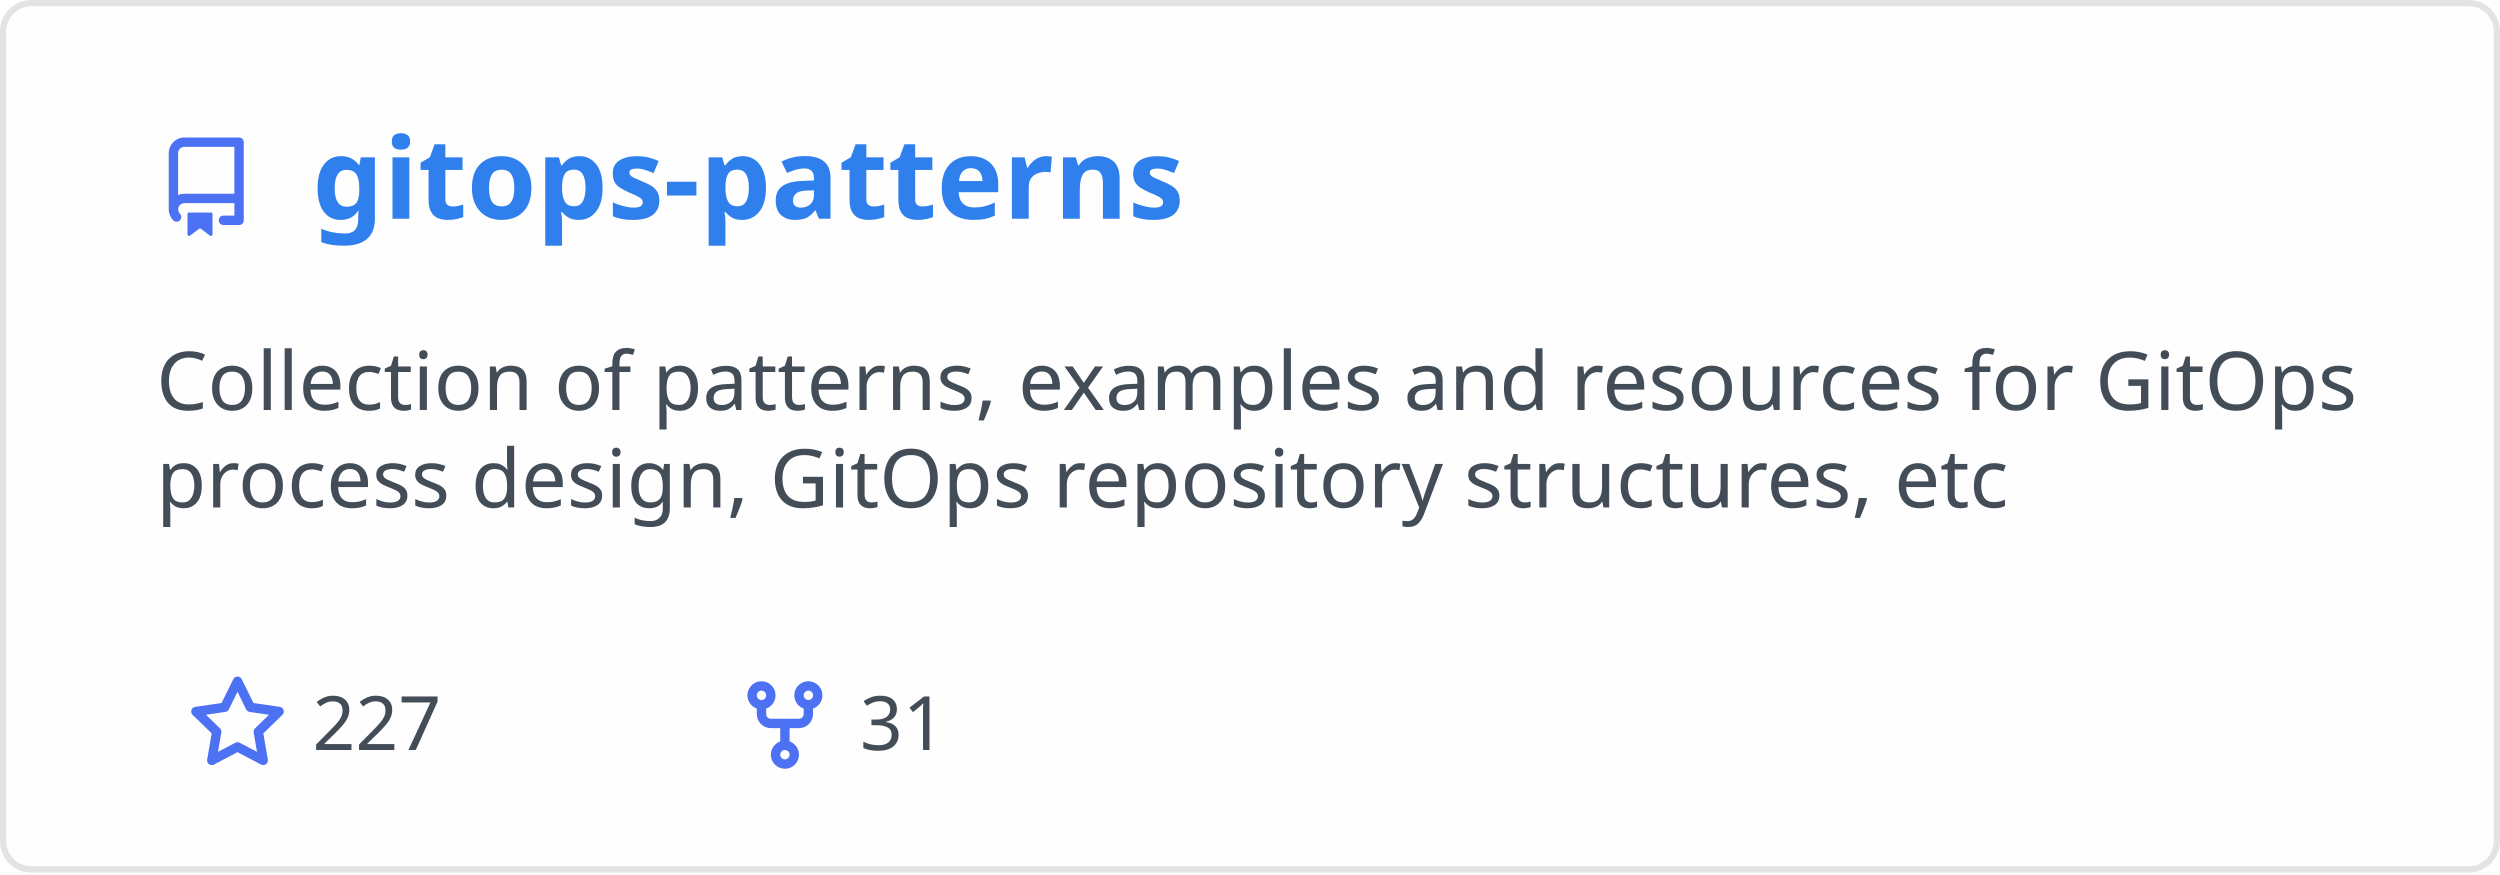
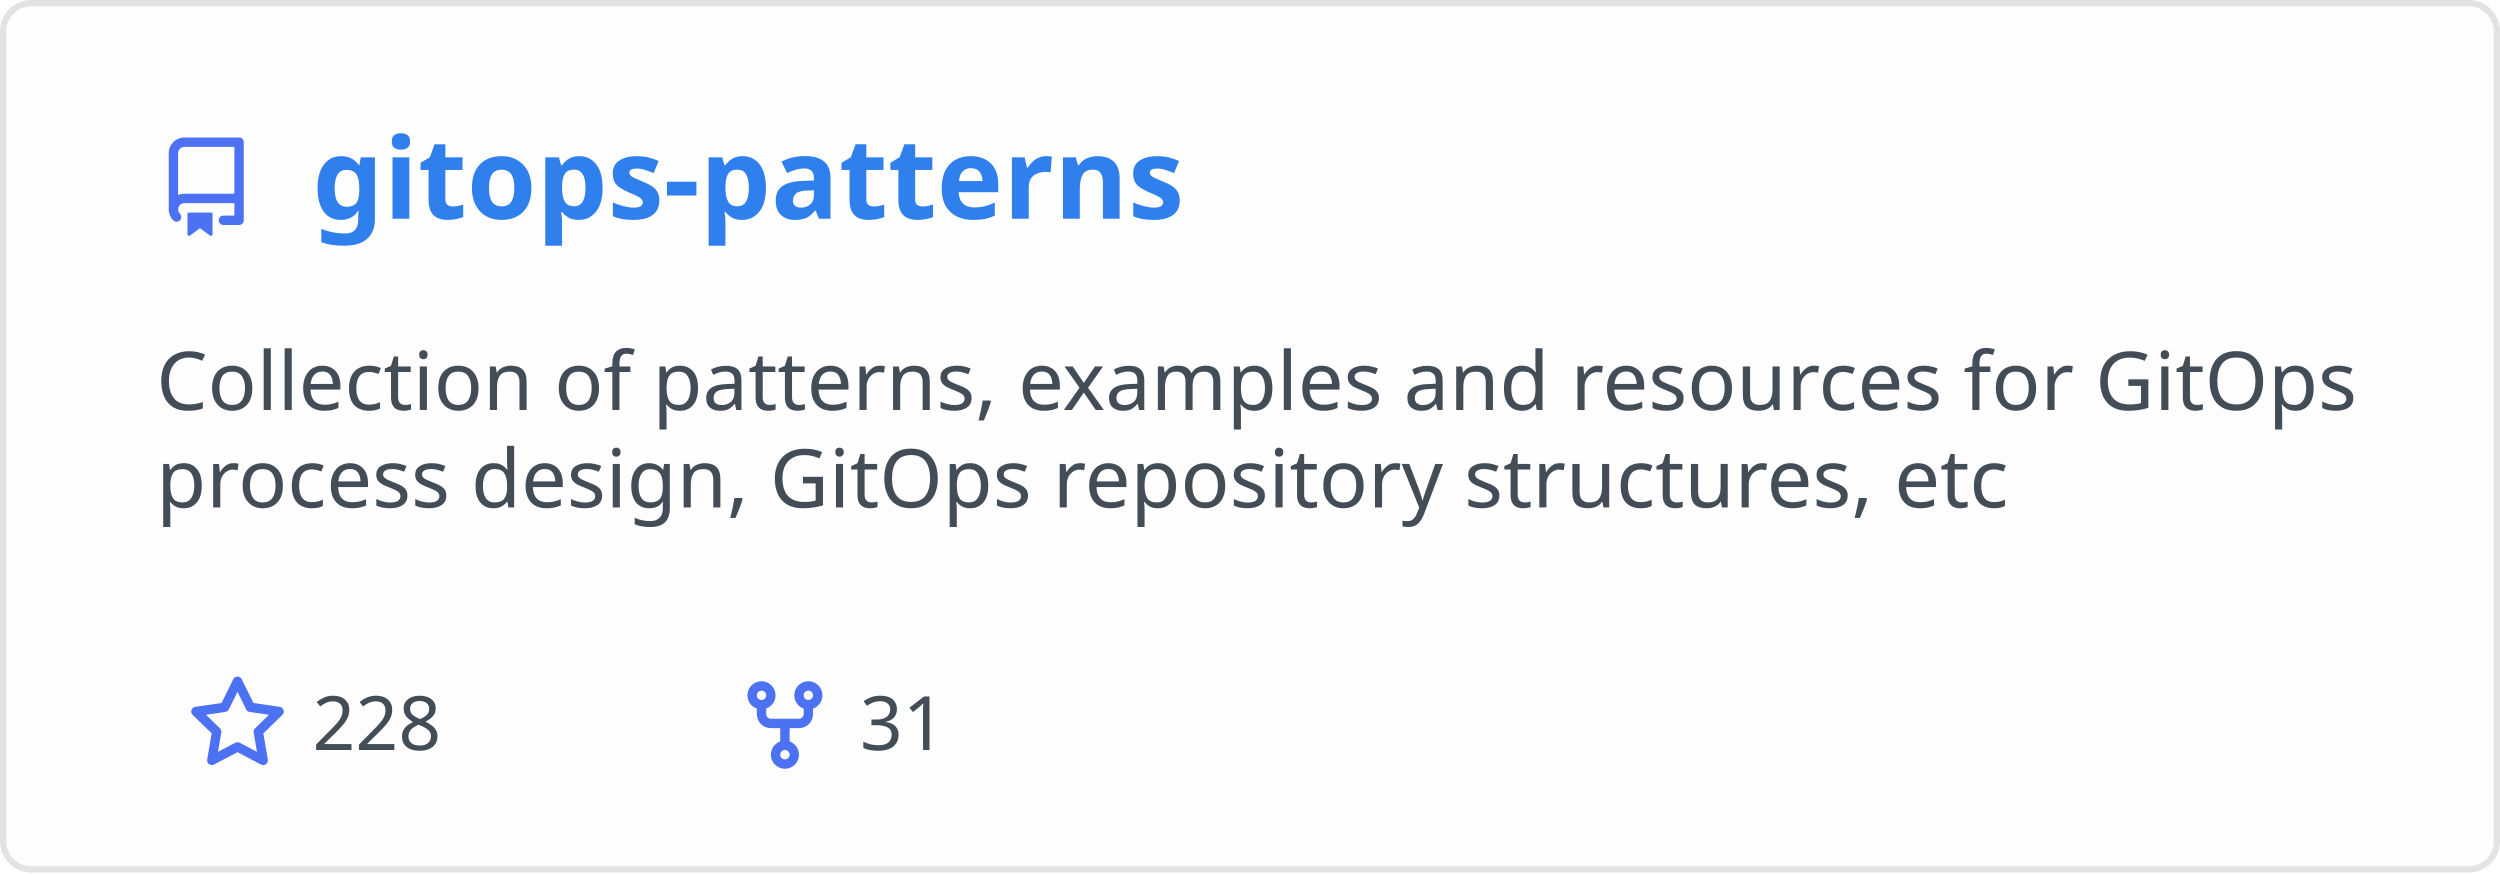
<svg xmlns="http://www.w3.org/2000/svg" width="400" height="140" viewBox="0 0 400 140" fill="none" role="img" aria-labelledby="descId">
  <style>
          .header {
            font: 600 18px 'Segoe UI', Ubuntu, Sans-Serif;
            fill: #2f80ed;
            animation: fadeInAnimation 0.8s ease-in-out forwards;
          }
          @supports(-moz-appearance: auto) {
            /* Selector detects Firefox */
            .header { font-size: 15.5px; }
          }
          
    .description { font: 400 13px 'Segoe UI', Ubuntu, Sans-Serif; fill: #434d58 }
    .gray { font: 400 12px 'Segoe UI', Ubuntu, Sans-Serif; fill: #434d58 }
    .icon { fill: #4c71f2 }
    .badge { font: 600 11px 'Segoe UI', Ubuntu, Sans-Serif; }
    .badge rect { opacity: 0.2 }
  

          
      /* Animations */
      @keyframes scaleInAnimation {
        from {
          transform: translate(-5px, 5px) scale(0);
        }
        to {
          transform: translate(-5px, 5px) scale(1);
        }
      }
      @keyframes fadeInAnimation {
        from {
          opacity: 0;
        }
        to {
          opacity: 1;
        }
      }
    
          * { animation-duration: 0s !important; animation-delay: 0s !important; }
        </style>
  <rect data-testid="card-bg" x="0.5" y="0.5" rx="4.5" height="99%" stroke="#e4e2e2" width="399" fill="#fffefe" stroke-opacity="1" />
  <g data-testid="card-title" transform="translate(25, 35)">
    <g transform="translate(0, 0)">
      <svg class="icon" x="0" y="-13" viewBox="0 0 16 16" version="1.1" width="16" height="16">
        <path fill-rule="evenodd" d="M2 2.5A2.5 2.5 0 014.5 0h8.75a.75.75 0 01.75.75v12.5a.75.75 0 01-.75.75h-2.5a.75.75 0 110-1.5h1.75v-2h-8a1 1 0 00-.714 1.7.75.75 0 01-1.072 1.05A2.495 2.495 0 012 11.5v-9zm10.5-1V9h-8c-.356 0-.694.074-1 .208V2.5a1 1 0 011-1h8zM5 12.25v3.25a.25.25 0 00.4.2l1.45-1.087a.25.25 0 01.3 0L8.6 15.7a.25.25 0 00.4-.2v-3.25a.25.25 0 00-.25-.25h-3.5a.25.25 0 00-.25.25z" />
      </svg>
    </g>
    <g transform="translate(25, 0)">
      <text x="0" y="0" class="header" data-testid="header">gitops-patterns</text>
    </g>
  </g>
  <g data-testid="main-card-body" transform="translate(0, 55)">
    <text class="description" x="25" y="-5">
      <tspan dy="1.2em" x="25">Collection of patterns, examples and resources for GitOps</tspan>
      <tspan dy="1.2em" x="25">process design, GitOps repository structures, etc</tspan>
    </text>
    <g transform="translate(30, 65)">
      <g transform="translate(0, 0)">
        <g transform="translate(0, 0)">
          <svg class="icon" y="-12" viewBox="0 0 16 16" version="1.1" width="16" height="16">
            <path fill-rule="evenodd" d="M8 .25a.75.75 0 01.673.418l1.882 3.815 4.21.612a.75.75 0 01.416 1.279l-3.046 2.97.719 4.192a.75.75 0 01-1.088.791L8 12.347l-3.766 1.98a.75.75 0 01-1.088-.79l.72-4.194L.818 6.374a.75.75 0 01.416-1.28l4.21-.611L7.327.668A.75.75 0 018 .25zm0 2.445L6.615 5.5a.75.75 0 01-.564.41l-3.097.45 2.24 2.184a.75.75 0 01.216.664l-.528 3.084 2.769-1.456a.75.75 0 01.698 0l2.77 1.456-.53-3.084a.75.75 0 01.216-.664l2.24-2.183-3.096-.45a.75.75 0 01-.564-.41L8 2.694v.001z" />
          </svg>
        </g>
        <g transform="translate(20, 0)">
-           <text data-testid="stargazers" class="gray">227</text>
+           <text data-testid="stargazers" class="gray">228</text>
        </g>
      </g>
      <g transform="translate(87.5875, 0)">
        <g transform="translate(0, 0)">
          <svg class="icon" y="-12" viewBox="0 0 16 16" version="1.1" width="16" height="16">
            <path fill-rule="evenodd" d="M5 3.25a.75.75 0 11-1.5 0 .75.75 0 011.5 0zm0 2.122a2.25 2.25 0 10-1.5 0v.878A2.25 2.25 0 005.75 8.5h1.5v2.128a2.251 2.251 0 101.5 0V8.5h1.5a2.25 2.25 0 002.25-2.25v-.878a2.25 2.25 0 10-1.5 0v.878a.75.75 0 01-.75.75h-4.5A.75.75 0 015 6.25v-.878zm3.75 7.378a.75.75 0 11-1.5 0 .75.75 0 011.5 0zm3-8.75a.75.75 0 100-1.5.75.75 0 000 1.5z" />
          </svg>
        </g>
        <g transform="translate(20, 0)">
          <text data-testid="forkcount" class="gray">31</text>
        </g>
      </g>
    </g>
  </g>
</svg>
